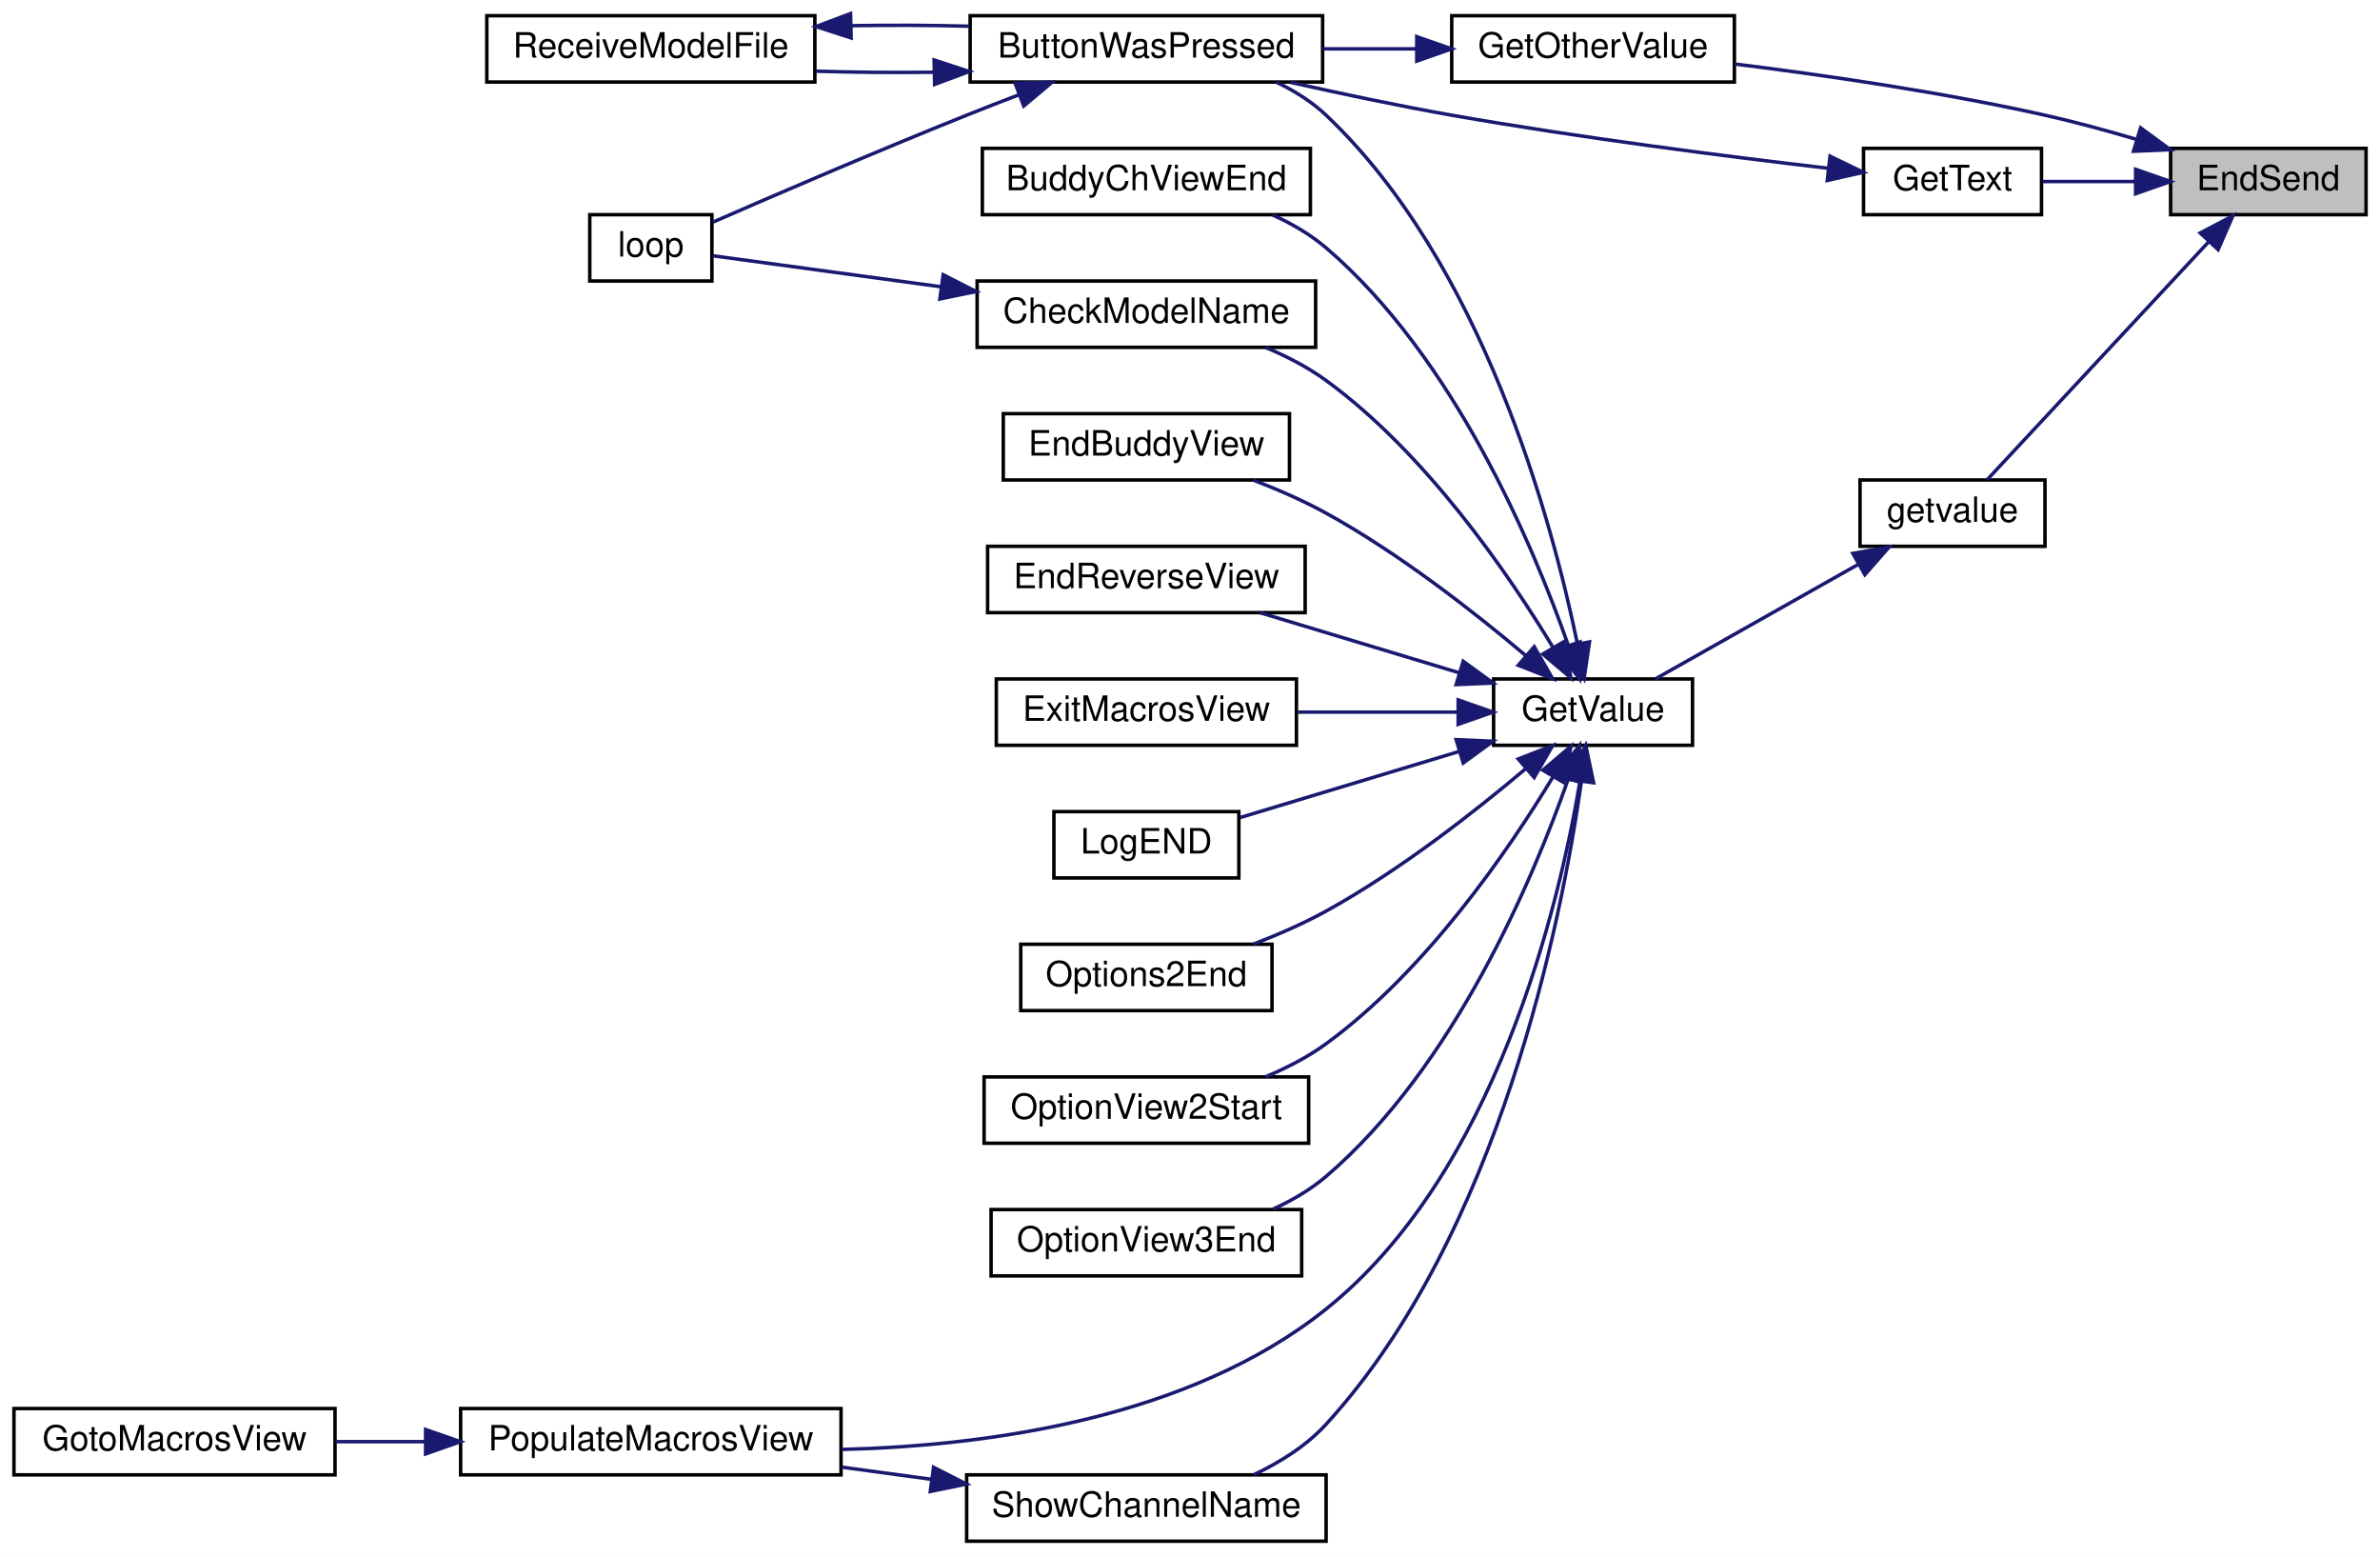
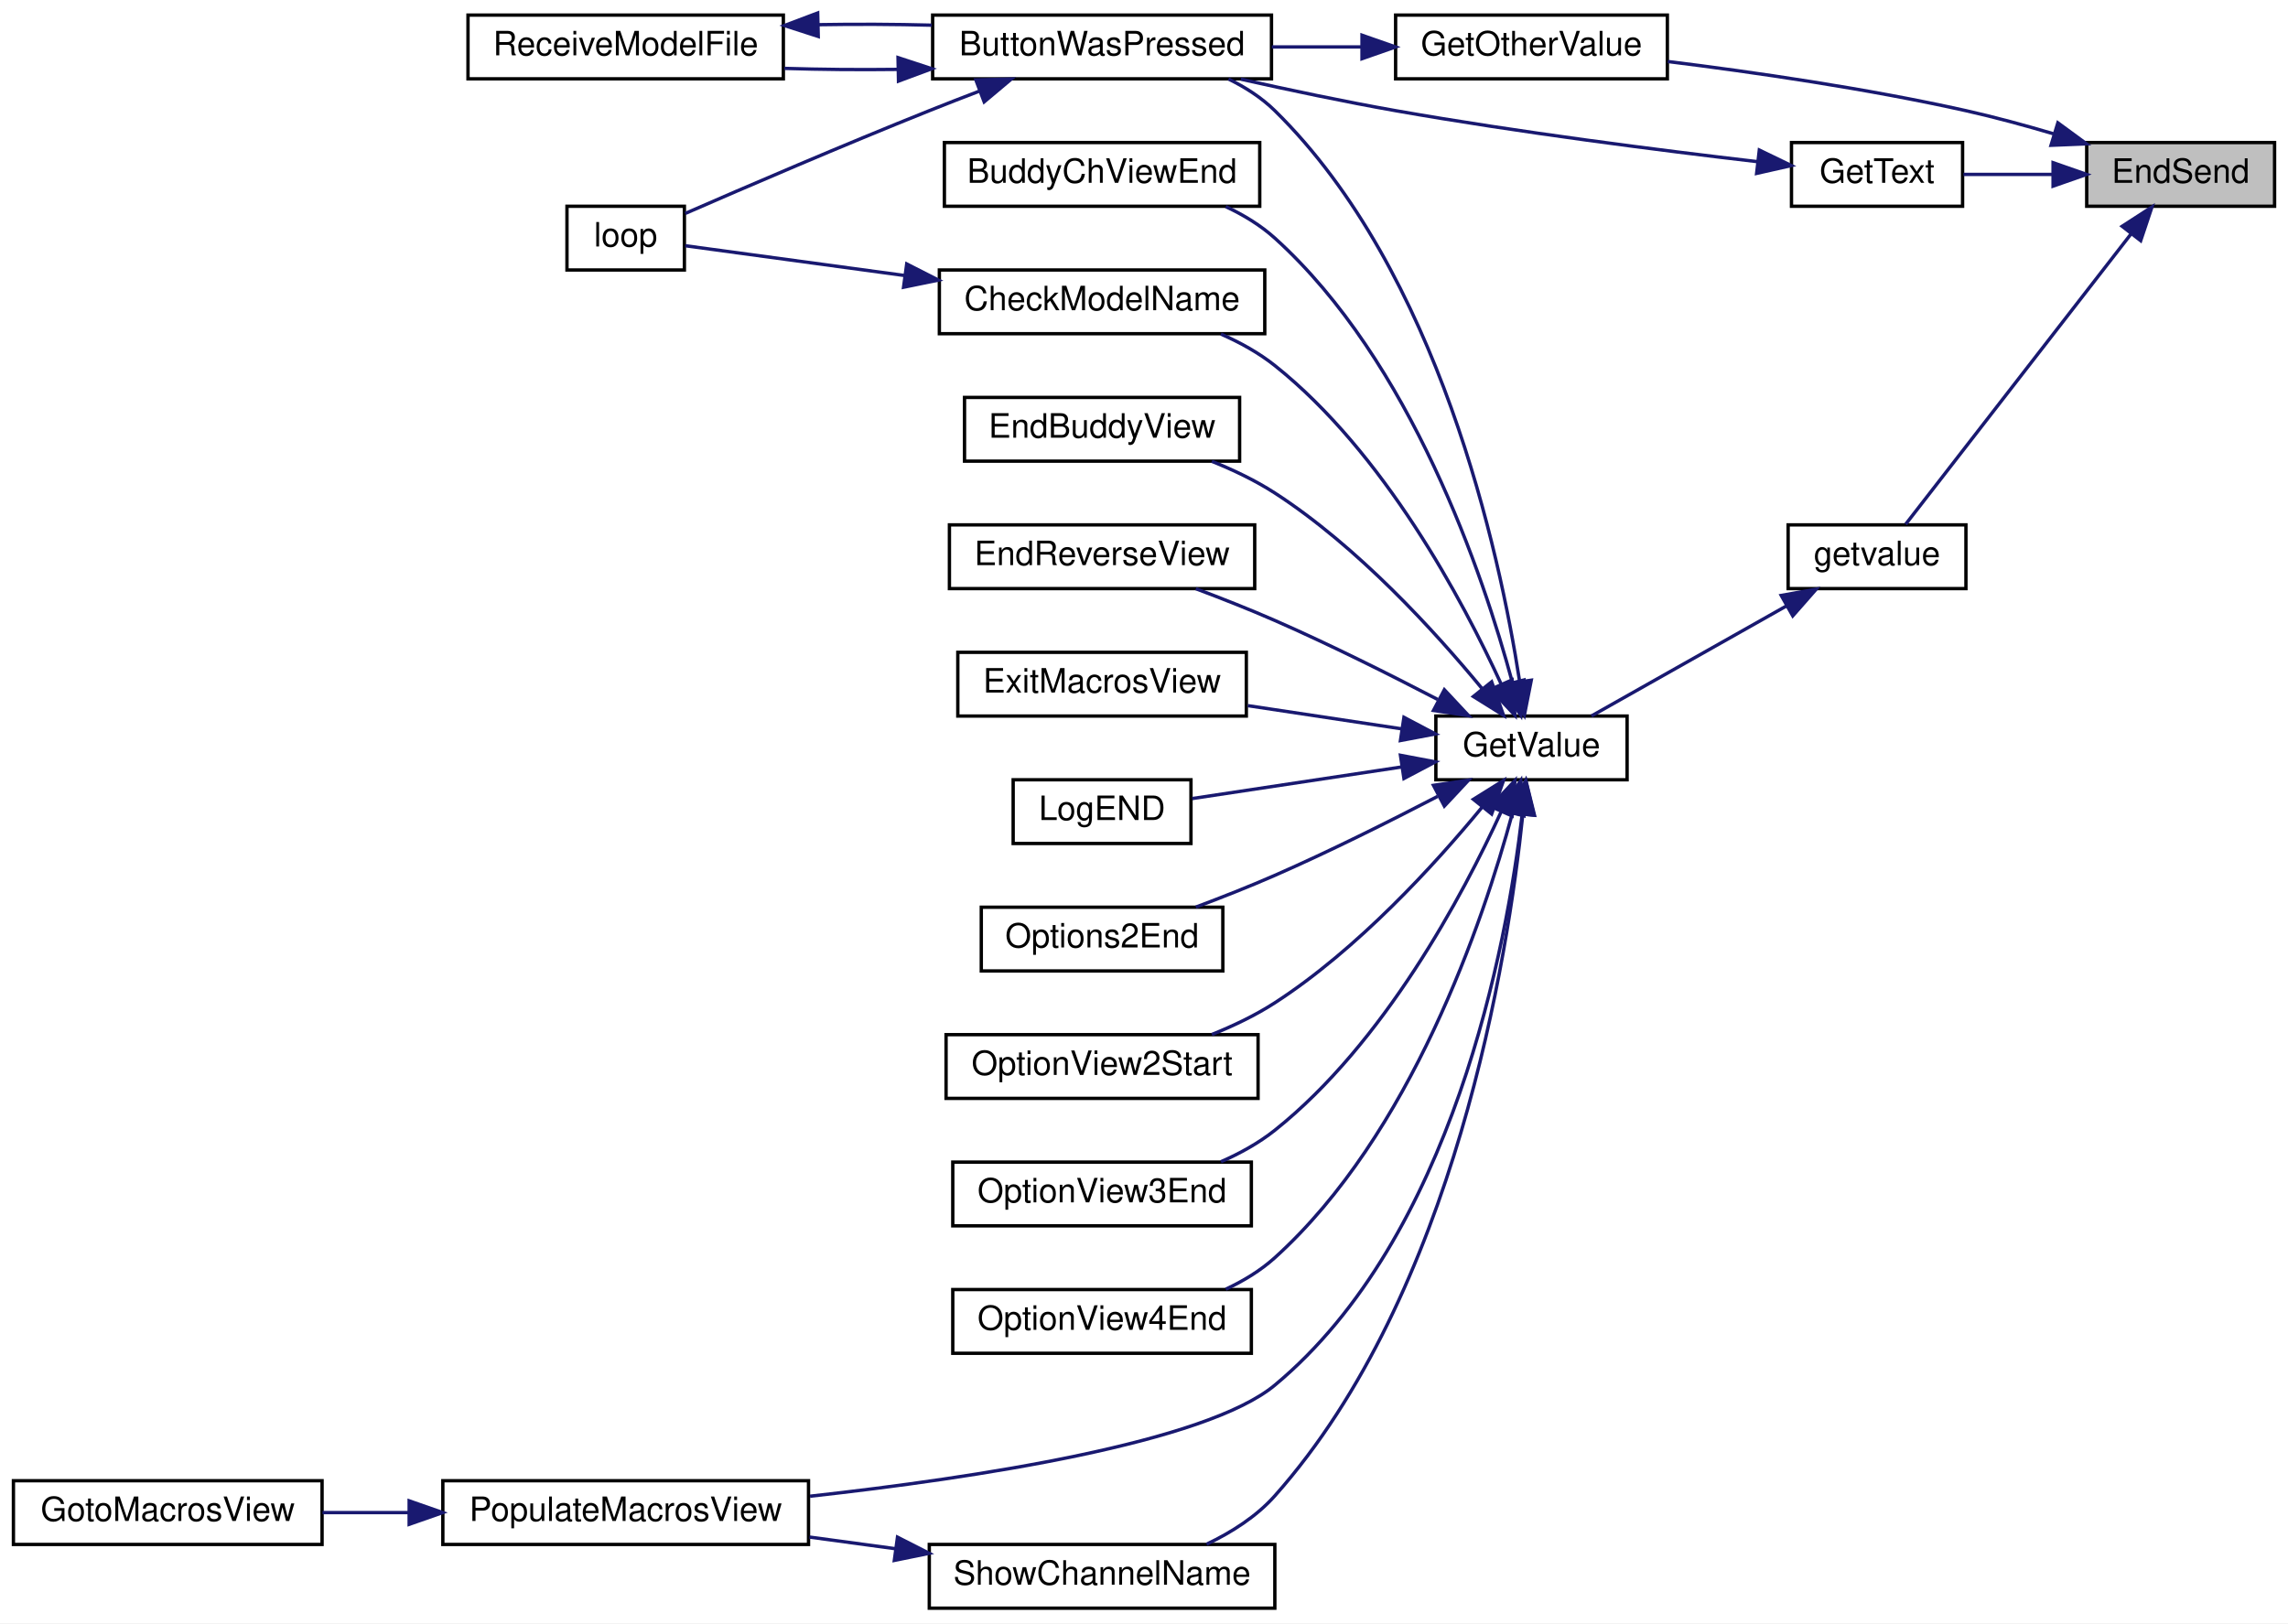
- <svg xmlns="http://www.w3.org/2000/svg" xmlns:xlink="http://www.w3.org/1999/xlink" width="682pt" height="446pt" viewBox="0.00 0.00 682.00 446.00">
-   <g id="graph0" class="graph" transform="scale(1 1) rotate(0) translate(4 442)">
-     <polygon fill="white" stroke="transparent" points="-4,4 -4,-442 678,-442 678,4 -4,4" />
+ <svg xmlns="http://www.w3.org/2000/svg" xmlns:xlink="http://www.w3.org/1999/xlink" width="682pt" height="484pt" viewBox="0.00 0.00 682.00 484.00">
+   <g id="graph0" class="graph" transform="scale(1 1) rotate(0) translate(4 480)">
+     <polygon fill="white" stroke="transparent" points="-4,4 -4,-480 678,-480 678,4 -4,4" />
    <g id="node1" class="node">
      <g id="a_node1">
        <a xlink:title=" ">
-           <polygon fill="#bfbfbf" stroke="black" points="618,-380.5 618,-399.5 674,-399.5 674,-380.5 618,-380.5" />
-           <text text-anchor="middle" x="646" y="-387.5" font-family="Helvetica,sans-Serif" font-size="10.00">EndSend</text>
+           <polygon fill="#bfbfbf" stroke="black" points="618,-418.5 618,-437.5 674,-437.5 674,-418.5 618,-418.5" />
+           <text text-anchor="middle" x="646" y="-425.5" font-family="Helvetica,sans-Serif" font-size="10.00">EndSend</text>
        </a>
      </g>
    </g>
    <g id="node2" class="node">
      <g id="a_node2">
        <a xlink:href="_transmitter_code_2src_2main_8cpp.html#ac8919b32f9c38cc65c7b93cae664acfb" target="_top" xlink:title=" ">
-           <polygon fill="white" stroke="black" points="412,-418.5 412,-437.5 493,-437.5 493,-418.5 412,-418.5" />
-           <text text-anchor="middle" x="452.5" y="-425.5" font-family="Helvetica,sans-Serif" font-size="10.00">GetOtherValue</text>
+           <polygon fill="white" stroke="black" points="412,-456.5 412,-475.5 493,-475.5 493,-456.5 412,-456.5" />
+           <text text-anchor="middle" x="452.5" y="-463.5" font-family="Helvetica,sans-Serif" font-size="10.00">GetOtherValue</text>
        </a>
      </g>
    </g>
    <g id="edge1" class="edge">
-       <path fill="none" stroke="midnightblue" d="M608.23,-402.07C599.68,-404.6 590.57,-407.08 582,-409 552.51,-415.59 518.68,-420.49 493.14,-423.66" />
-       <polygon fill="midnightblue" stroke="midnightblue" points="609.4,-405.38 617.94,-399.11 607.36,-398.68 609.4,-405.38" />
+       <path fill="none" stroke="midnightblue" d="M608.23,-440.07C599.68,-442.6 590.57,-445.08 582,-447 552.51,-453.59 518.68,-458.49 493.14,-461.66" />
+       <polygon fill="midnightblue" stroke="midnightblue" points="609.4,-443.38 617.94,-437.11 607.36,-436.68 609.4,-443.38" />
    </g>
    <g id="node6" class="node">
      <g id="a_node6">
        <a xlink:href="_transmitter_code_2src_2main_8cpp.html#a8e271ca29dc3c90bcf0e465b41bd71ff" target="_top" xlink:title=" ">
-           <polygon fill="white" stroke="black" points="530,-380.5 530,-399.5 581,-399.5 581,-380.5 530,-380.5" />
-           <text text-anchor="middle" x="555.5" y="-387.5" font-family="Helvetica,sans-Serif" font-size="10.00">GetText</text>
+           <polygon fill="white" stroke="black" points="530,-418.5 530,-437.5 581,-437.5 581,-418.5 530,-418.5" />
+           <text text-anchor="middle" x="555.5" y="-425.5" font-family="Helvetica,sans-Serif" font-size="10.00">GetText</text>
        </a>
      </g>
    </g>
    <g id="edge6" class="edge">
-       <path fill="none" stroke="midnightblue" d="M607.74,-390C598.8,-390 589.47,-390 581.26,-390" />
-       <polygon fill="midnightblue" stroke="midnightblue" points="607.97,-393.5 617.97,-390 607.97,-386.5 607.97,-393.5" />
+       <path fill="none" stroke="midnightblue" d="M607.74,-428C598.8,-428 589.47,-428 581.26,-428" />
+       <polygon fill="midnightblue" stroke="midnightblue" points="607.97,-431.5 617.97,-428 607.97,-424.5 607.97,-431.5" />
    </g>
    <g id="node7" class="node">
      <g id="a_node7">
        <a xlink:href="_transmitter_code_2src_2main_8cpp.html#aff6fa8906188d3249b01bf59de47df2f" target="_top" xlink:title=" ">
-           <polygon fill="white" stroke="black" points="529,-285.5 529,-304.5 582,-304.5 582,-285.5 529,-285.5" />
-           <text text-anchor="middle" x="555.5" y="-292.5" font-family="Helvetica,sans-Serif" font-size="10.00">getvalue</text>
+           <polygon fill="white" stroke="black" points="529,-304.5 529,-323.5 582,-323.5 582,-304.5 529,-304.5" />
+           <text text-anchor="middle" x="555.5" y="-311.5" font-family="Helvetica,sans-Serif" font-size="10.00">getvalue</text>
        </a>
      </g>
    </g>
    <g id="edge8" class="edge">
-       <path fill="none" stroke="midnightblue" d="M628.88,-372.7C610.27,-352.72 580.32,-320.57 565.46,-304.61" />
-       <polygon fill="midnightblue" stroke="midnightblue" points="626.48,-375.26 635.86,-380.19 631.61,-370.49 626.48,-375.26" />
+       <path fill="none" stroke="midnightblue" d="M631.19,-410.22C612.26,-385.83 578.9,-342.86 564.03,-323.69" />
+       <polygon fill="midnightblue" stroke="midnightblue" points="628.56,-412.53 637.45,-418.28 634.09,-408.24 628.56,-412.53" />
    </g>
    <g id="node3" class="node">
      <g id="a_node3">
        <a xlink:href="_transmitter_code_2src_2main_8cpp.html#a804fdbdd5eab4c596bbe8a23eecbe4d5" target="_top" xlink:title=" ">
-           <polygon fill="white" stroke="black" points="274,-418.5 274,-437.5 375,-437.5 375,-418.5 274,-418.5" />
-           <text text-anchor="middle" x="324.5" y="-425.5" font-family="Helvetica,sans-Serif" font-size="10.00">ButtonWasPressed</text>
+           <polygon fill="white" stroke="black" points="274,-456.5 274,-475.5 375,-475.5 375,-456.5 274,-456.5" />
+           <text text-anchor="middle" x="324.5" y="-463.5" font-family="Helvetica,sans-Serif" font-size="10.00">ButtonWasPressed</text>
        </a>
      </g>
    </g>
    <g id="edge2" class="edge">
-       <path fill="none" stroke="midnightblue" d="M401.86,-428C393.06,-428 383.89,-428 375.09,-428" />
-       <polygon fill="midnightblue" stroke="midnightblue" points="401.98,-431.5 411.98,-428 401.98,-424.5 401.98,-431.5" />
+       <path fill="none" stroke="midnightblue" d="M401.86,-466C393.06,-466 383.89,-466 375.09,-466" />
+       <polygon fill="midnightblue" stroke="midnightblue" points="401.98,-469.5 411.98,-466 401.98,-462.5 401.98,-469.5" />
    </g>
    <g id="node4" class="node">
      <g id="a_node4">
        <a xlink:href="_transmitter_code_2src_2main_8cpp.html#ad3cb30894c94eb016e98bdcaa899ac86" target="_top" xlink:title=" ">
-           <polygon fill="white" stroke="black" points="165,-361.5 165,-380.5 200,-380.5 200,-361.5 165,-361.5" />
-           <text text-anchor="middle" x="182.5" y="-368.5" font-family="Helvetica,sans-Serif" font-size="10.00">loop</text>
+           <polygon fill="white" stroke="black" points="165,-399.5 165,-418.5 200,-418.5 200,-399.5 165,-399.5" />
+           <text text-anchor="middle" x="182.5" y="-406.5" font-family="Helvetica,sans-Serif" font-size="10.00">loop</text>
        </a>
      </g>
    </g>
    <g id="edge3" class="edge">
-       <path fill="none" stroke="midnightblue" d="M287.96,-414.84C282.93,-412.92 277.82,-410.93 273,-409 247.45,-398.78 218.16,-386.17 200.24,-378.35" />
-       <polygon fill="midnightblue" stroke="midnightblue" points="286.88,-418.17 297.47,-418.44 289.36,-411.63 286.88,-418.17" />
+       <path fill="none" stroke="midnightblue" d="M287.96,-452.84C282.93,-450.92 277.82,-448.93 273,-447 247.45,-436.78 218.16,-424.17 200.24,-416.35" />
+       <polygon fill="midnightblue" stroke="midnightblue" points="286.88,-456.17 297.47,-456.44 289.36,-449.63 286.88,-456.17" />
    </g>
    <g id="node5" class="node">
      <g id="a_node5">
        <a xlink:href="_transmitter_code_2src_2main_8cpp.html#ab7c9edf843c732d7fe296564f39bc0dc" target="_top" xlink:title="RECEIVE A MODEL FILE.">
-           <polygon fill="white" stroke="black" points="135.5,-418.5 135.5,-437.5 229.5,-437.5 229.5,-418.5 135.5,-418.5" />
-           <text text-anchor="middle" x="182.5" y="-425.5" font-family="Helvetica,sans-Serif" font-size="10.00">ReceiveModelFile</text>
+           <polygon fill="white" stroke="black" points="135.5,-456.5 135.5,-475.5 229.5,-475.5 229.5,-456.5 135.5,-456.5" />
+           <text text-anchor="middle" x="182.5" y="-463.5" font-family="Helvetica,sans-Serif" font-size="10.00">ReceiveModelFile</text>
        </a>
      </g>
    </g>
    <g id="edge4" class="edge">
-       <path fill="none" stroke="midnightblue" d="M263.52,-421.31C252.24,-421.17 240.6,-421.27 229.82,-421.61" />
-       <polygon fill="midnightblue" stroke="midnightblue" points="263.68,-424.82 273.75,-421.51 263.82,-417.82 263.68,-424.82" />
+       <path fill="none" stroke="midnightblue" d="M263.52,-459.31C252.24,-459.17 240.6,-459.27 229.82,-459.61" />
+       <polygon fill="midnightblue" stroke="midnightblue" points="263.68,-462.82 273.75,-459.51 263.82,-455.82 263.68,-462.82" />
    </g>
    <g id="edge5" class="edge">
-       <path fill="none" stroke="midnightblue" d="M239.93,-434.64C251.12,-434.83 262.8,-434.78 273.75,-434.49" />
-       <polygon fill="midnightblue" stroke="midnightblue" points="239.9,-431.13 229.82,-434.39 239.73,-438.13 239.9,-431.13" />
+       <path fill="none" stroke="midnightblue" d="M239.93,-472.64C251.12,-472.83 262.8,-472.78 273.75,-472.49" />
+       <polygon fill="midnightblue" stroke="midnightblue" points="239.9,-469.13 229.82,-472.39 239.73,-476.13 239.9,-469.13" />
    </g>
    <g id="edge7" class="edge">
-       <path fill="none" stroke="midnightblue" d="M519.93,-393.79C490.99,-397.16 448.67,-402.54 412,-409 396.86,-411.67 380.35,-415.15 365.85,-418.4" />
-       <polygon fill="midnightblue" stroke="midnightblue" points="520.41,-397.26 529.95,-392.64 519.61,-390.3 520.41,-397.26" />
+       <path fill="none" stroke="midnightblue" d="M519.93,-431.79C490.99,-435.16 448.67,-440.54 412,-447 396.86,-449.67 380.35,-453.15 365.85,-456.4" />
+       <polygon fill="midnightblue" stroke="midnightblue" points="520.41,-435.26 529.95,-430.64 519.61,-428.3 520.41,-435.26" />
    </g>
    <g id="node8" class="node">
      <g id="a_node8">
        <a xlink:href="_transmitter_code_2src_2main_8cpp.html#a6e4fac4e296c09388b8b56353402d67a" target="_top" xlink:title=" ">
-           <polygon fill="white" stroke="black" points="424,-228.5 424,-247.5 481,-247.5 481,-228.5 424,-228.5" />
-           <text text-anchor="middle" x="452.5" y="-235.5" font-family="Helvetica,sans-Serif" font-size="10.00">GetValue</text>
+           <polygon fill="white" stroke="black" points="424,-247.5 424,-266.5 481,-266.5 481,-247.5 424,-247.5" />
+           <text text-anchor="middle" x="452.5" y="-254.5" font-family="Helvetica,sans-Serif" font-size="10.00">GetValue</text>
        </a>
      </g>
    </g>
    <g id="edge9" class="edge">
-       <path fill="none" stroke="midnightblue" d="M528.64,-280.41C510.32,-270.07 486.28,-256.5 470.38,-247.53" />
-       <polygon fill="midnightblue" stroke="midnightblue" points="526.94,-283.46 537.37,-285.33 530.38,-277.37 526.94,-283.46" />
+       <path fill="none" stroke="midnightblue" d="M528.64,-299.41C510.32,-289.07 486.28,-275.5 470.38,-266.53" />
+       <polygon fill="midnightblue" stroke="midnightblue" points="526.94,-302.46 537.37,-304.33 530.38,-296.37 526.94,-302.46" />
    </g>
    <g id="edge11" class="edge">
-       <path fill="none" stroke="midnightblue" d="M448.01,-257.57C440.77,-292.66 420.89,-366.55 376,-409 371.92,-412.86 366.97,-415.96 361.8,-418.43" />
-       <polygon fill="midnightblue" stroke="midnightblue" points="451.47,-258.12 449.93,-247.63 444.6,-256.79 451.47,-258.12" />
+       <path fill="none" stroke="midnightblue" d="M448.92,-277.12C442.98,-315.36 424.89,-399 376,-447 372.06,-450.87 367.25,-453.97 362.18,-456.44" />
+       <polygon fill="midnightblue" stroke="midnightblue" points="452.44,-277.19 450.39,-266.8 445.51,-276.2 452.44,-277.19" />
    </g>
    <g id="node9" class="node">
      <g id="a_node9">
        <a xlink:href="_transmitter_code_2src_2main_8cpp.html#ad332e97e29352b9b7bf0ada90b4dcf06" target="_top" xlink:title=" ">
-           <polygon fill="white" stroke="black" points="277.5,-380.5 277.5,-399.5 371.5,-399.5 371.5,-380.5 277.5,-380.5" />
-           <text text-anchor="middle" x="324.5" y="-387.5" font-family="Helvetica,sans-Serif" font-size="10.00">BuddyChViewEnd</text>
+           <polygon fill="white" stroke="black" points="277.5,-418.5 277.5,-437.5 371.5,-437.5 371.5,-418.5 277.5,-418.5" />
+           <text text-anchor="middle" x="324.5" y="-425.5" font-family="Helvetica,sans-Serif" font-size="10.00">BuddyChViewEnd</text>
        </a>
      </g>
    </g>
    <g id="edge10" class="edge">
-       <path fill="none" stroke="midnightblue" d="M445.39,-257.15C435.34,-285.76 412.69,-339.64 376,-371 371.51,-374.83 366.18,-377.93 360.68,-380.42" />
-       <polygon fill="midnightblue" stroke="midnightblue" points="448.76,-258.12 448.63,-247.52 442.13,-255.88 448.76,-258.12" />
+       <path fill="none" stroke="midnightblue" d="M446.78,-276.61C438.11,-308.62 416.68,-372.24 376,-409 371.76,-412.83 366.67,-415.92 361.38,-418.39" />
+       <polygon fill="midnightblue" stroke="midnightblue" points="450.23,-277.25 449.33,-266.69 443.45,-275.51 450.23,-277.25" />
    </g>
    <g id="node10" class="node">
      <g id="a_node10">
        <a xlink:href="_transmitter_code_2src_2main_8cpp.html#a984cb52354a84c45e9e41f396a1c5e92" target="_top" xlink:title=" ">
-           <polygon fill="white" stroke="black" points="276,-342.5 276,-361.5 373,-361.5 373,-342.5 276,-342.5" />
-           <text text-anchor="middle" x="324.5" y="-349.5" font-family="Helvetica,sans-Serif" font-size="10.00">CheckModelName</text>
+           <polygon fill="white" stroke="black" points="276,-380.5 276,-399.5 373,-399.5 373,-380.5 276,-380.5" />
+           <text text-anchor="middle" x="324.5" y="-387.5" font-family="Helvetica,sans-Serif" font-size="10.00">CheckModelName</text>
        </a>
      </g>
    </g>
    <g id="edge12" class="edge">
-       <path fill="none" stroke="midnightblue" d="M441.06,-256.48C428.25,-277.66 404.65,-312.13 376,-333 370.78,-336.81 364.7,-339.94 358.61,-342.49" />
-       <polygon fill="midnightblue" stroke="midnightblue" points="444.13,-258.18 446.17,-247.78 438.09,-254.63 444.13,-258.18" />
+       <path fill="none" stroke="midnightblue" d="M443.52,-275.91C432.05,-300.95 408.63,-344.99 376,-371 371.24,-374.79 365.64,-377.89 359.93,-380.39" />
+       <polygon fill="midnightblue" stroke="midnightblue" points="446.73,-277.29 447.57,-266.73 440.33,-274.46 446.73,-277.29" />
    </g>
    <g id="node11" class="node">
      <g id="a_node11">
        <a xlink:href="_transmitter_code_2src_2main_8cpp.html#a16c65917a148c7f6c17babf11e977b69" target="_top" xlink:title=" ">
-           <polygon fill="white" stroke="black" points="283.5,-304.5 283.5,-323.5 365.5,-323.5 365.5,-304.5 283.5,-304.5" />
-           <text text-anchor="middle" x="324.5" y="-311.5" font-family="Helvetica,sans-Serif" font-size="10.00">EndBuddyView</text>
+           <polygon fill="white" stroke="black" points="283.5,-342.5 283.5,-361.5 365.5,-361.5 365.5,-342.5 283.5,-342.5" />
+           <text text-anchor="middle" x="324.5" y="-349.5" font-family="Helvetica,sans-Serif" font-size="10.00">EndBuddyView</text>
        </a>
      </g>
    </g>
    <g id="edge14" class="edge">
-       <path fill="none" stroke="midnightblue" d="M433.13,-254.26C418.45,-266.65 396.93,-283.48 376,-295 369.52,-298.57 362.23,-301.74 355.24,-304.43" />
-       <polygon fill="midnightblue" stroke="midnightblue" points="435.63,-256.73 440.93,-247.56 431.06,-251.42 435.63,-256.73" />
+       <path fill="none" stroke="midnightblue" d="M437.73,-274.74C423.76,-291.7 400.73,-317 376,-333 370.26,-336.71 363.69,-339.86 357.22,-342.45" />
+       <polygon fill="midnightblue" stroke="midnightblue" points="440.63,-276.71 444.17,-266.72 435.18,-272.33 440.63,-276.71" />
    </g>
    <g id="node12" class="node">
      <g id="a_node12">
        <a xlink:href="_transmitter_code_2src_2main_8cpp.html#afd3dd964eafc30405e000b03579dd00c" target="_top" xlink:title=" ">
-           <polygon fill="white" stroke="black" points="279,-266.5 279,-285.5 370,-285.5 370,-266.5 279,-266.5" />
-           <text text-anchor="middle" x="324.5" y="-273.5" font-family="Helvetica,sans-Serif" font-size="10.00">EndReverseView</text>
+           <polygon fill="white" stroke="black" points="279,-304.5 279,-323.5 370,-323.5 370,-304.5 279,-304.5" />
+           <text text-anchor="middle" x="324.5" y="-311.5" font-family="Helvetica,sans-Serif" font-size="10.00">EndReverseView</text>
        </a>
      </g>
    </g>
    <g id="edge15" class="edge">
-       <path fill="none" stroke="midnightblue" d="M414.16,-249.26C396,-254.74 374.41,-261.25 357.08,-266.48" />
-       <polygon fill="midnightblue" stroke="midnightblue" points="415.29,-252.58 423.85,-246.34 413.26,-245.88 415.29,-252.58" />
+       <path fill="none" stroke="midnightblue" d="M424.53,-271.45C410.28,-278.86 392.38,-287.82 376,-295 368.45,-298.31 360.12,-301.59 352.45,-304.47" />
+       <polygon fill="midnightblue" stroke="midnightblue" points="426.53,-274.35 433.76,-266.61 423.28,-268.16 426.53,-274.35" />
    </g>
    <g id="node13" class="node">
      <g id="a_node13">
        <a xlink:href="_transmitter_code_2src_2main_8cpp.html#a488388f6430a0fc7bec57074ba750a2d" target="_top" xlink:title=" ">
-           <polygon fill="white" stroke="black" points="281.5,-228.5 281.5,-247.5 367.5,-247.5 367.5,-228.5 281.5,-228.5" />
-           <text text-anchor="middle" x="324.5" y="-235.5" font-family="Helvetica,sans-Serif" font-size="10.00">ExitMacrosView</text>
+           <polygon fill="white" stroke="black" points="281.5,-266.5 281.5,-285.5 367.5,-285.5 367.5,-266.5 281.5,-266.5" />
+           <text text-anchor="middle" x="324.5" y="-273.5" font-family="Helvetica,sans-Serif" font-size="10.00">ExitMacrosView</text>
        </a>
      </g>
    </g>
    <g id="edge16" class="edge">
-       <path fill="none" stroke="midnightblue" d="M413.77,-238C399.34,-238 382.79,-238 367.95,-238" />
-       <polygon fill="midnightblue" stroke="midnightblue" points="413.85,-241.5 423.85,-238 413.85,-234.5 413.85,-241.5" />
+       <path fill="none" stroke="midnightblue" d="M413.77,-262.69C399.34,-264.86 382.79,-267.36 367.95,-269.6" />
+       <polygon fill="midnightblue" stroke="midnightblue" points="414.48,-266.12 423.85,-261.17 413.44,-259.2 414.48,-266.12" />
    </g>
    <g id="node14" class="node">
      <g id="a_node14">
        <a xlink:href="_transmitter_code_2src_2main_8cpp.html#acb3300c8b0e64f0fb381f7b96158dfc1" target="_top" xlink:title=" ">
-           <polygon fill="white" stroke="black" points="298,-190.5 298,-209.5 351,-209.5 351,-190.5 298,-190.5" />
-           <text text-anchor="middle" x="324.5" y="-197.5" font-family="Helvetica,sans-Serif" font-size="10.00">LogEND</text>
+           <polygon fill="white" stroke="black" points="298,-228.5 298,-247.5 351,-247.5 351,-228.5 298,-228.5" />
+           <text text-anchor="middle" x="324.5" y="-235.5" font-family="Helvetica,sans-Serif" font-size="10.00">LogEND</text>
        </a>
      </g>
    </g>
    <g id="edge17" class="edge">
-       <path fill="none" stroke="midnightblue" d="M414.03,-226.7C393.84,-220.61 369.43,-213.25 351.37,-207.8" />
-       <polygon fill="midnightblue" stroke="midnightblue" points="413.26,-230.12 423.85,-229.66 415.29,-223.42 413.26,-230.12" />
+       <path fill="none" stroke="midnightblue" d="M413.75,-251.31C393.61,-248.27 369.35,-244.61 351.37,-241.9" />
+       <polygon fill="midnightblue" stroke="midnightblue" points="413.44,-254.8 423.85,-252.83 414.48,-247.88 413.44,-254.8" />
    </g>
    <g id="node15" class="node">
      <g id="a_node15">
        <a xlink:href="_transmitter_code_2src_2main_8cpp.html#a835d7dda94eeefe66d661ef4dc4df1a4" target="_top" xlink:title=" ">
-           <polygon fill="white" stroke="black" points="288.5,-152.5 288.5,-171.5 360.5,-171.5 360.5,-152.5 288.5,-152.5" />
-           <text text-anchor="middle" x="324.5" y="-159.5" font-family="Helvetica,sans-Serif" font-size="10.00">Options2End</text>
+           <polygon fill="white" stroke="black" points="288.5,-190.5 288.5,-209.5 360.5,-209.5 360.5,-190.5 288.5,-190.5" />
+           <text text-anchor="middle" x="324.5" y="-197.5" font-family="Helvetica,sans-Serif" font-size="10.00">Options2End</text>
        </a>
      </g>
    </g>
    <g id="edge18" class="edge">
-       <path fill="none" stroke="midnightblue" d="M433.13,-221.74C418.45,-209.35 396.93,-192.52 376,-181 369.52,-177.43 362.23,-174.26 355.24,-171.57" />
-       <polygon fill="midnightblue" stroke="midnightblue" points="431.06,-224.58 440.93,-228.44 435.63,-219.27 431.06,-224.58" />
+       <path fill="none" stroke="midnightblue" d="M424.53,-242.55C410.28,-235.14 392.38,-226.18 376,-219 368.45,-215.69 360.12,-212.41 352.45,-209.53" />
+       <polygon fill="midnightblue" stroke="midnightblue" points="423.28,-245.84 433.76,-247.39 426.53,-239.65 423.28,-245.84" />
    </g>
    <g id="node16" class="node">
      <g id="a_node16">
        <a xlink:href="_transmitter_code_2src_2main_8cpp.html#aa1ada50da7cf7f716d14bc9c1a7fdfe9" target="_top" xlink:title=" ">
-           <polygon fill="white" stroke="black" points="278,-114.5 278,-133.5 371,-133.5 371,-114.5 278,-114.5" />
-           <text text-anchor="middle" x="324.5" y="-121.5" font-family="Helvetica,sans-Serif" font-size="10.00">OptionView2Start</text>
+           <polygon fill="white" stroke="black" points="278,-152.5 278,-171.5 371,-171.5 371,-152.5 278,-152.5" />
+           <text text-anchor="middle" x="324.5" y="-159.5" font-family="Helvetica,sans-Serif" font-size="10.00">OptionView2Start</text>
        </a>
      </g>
    </g>
    <g id="edge19" class="edge">
-       <path fill="none" stroke="midnightblue" d="M441.06,-219.52C428.25,-198.34 404.65,-163.87 376,-143 370.78,-139.19 364.7,-136.06 358.61,-133.51" />
-       <polygon fill="midnightblue" stroke="midnightblue" points="438.09,-221.37 446.17,-228.22 444.13,-217.82 438.09,-221.37" />
+       <path fill="none" stroke="midnightblue" d="M437.73,-239.26C423.76,-222.3 400.73,-197 376,-181 370.26,-177.29 363.69,-174.14 357.22,-171.55" />
+       <polygon fill="midnightblue" stroke="midnightblue" points="435.18,-241.67 444.17,-247.28 440.63,-237.29 435.18,-241.67" />
    </g>
    <g id="node17" class="node">
      <g id="a_node17">
        <a xlink:href="_transmitter_code_2src_2main_8cpp.html#ab71829b0aee177464a613b151545c08a" target="_top" xlink:title=" ">
-           <polygon fill="white" stroke="black" points="280,-76.5 280,-95.5 369,-95.5 369,-76.5 280,-76.5" />
-           <text text-anchor="middle" x="324.5" y="-83.5" font-family="Helvetica,sans-Serif" font-size="10.00">OptionView3End</text>
+           <polygon fill="white" stroke="black" points="280,-114.5 280,-133.5 369,-133.5 369,-114.5 280,-114.5" />
+           <text text-anchor="middle" x="324.5" y="-121.5" font-family="Helvetica,sans-Serif" font-size="10.00">OptionView3End</text>
        </a>
      </g>
    </g>
    <g id="edge20" class="edge">
-       <path fill="none" stroke="midnightblue" d="M445.39,-218.85C435.34,-190.24 412.69,-136.36 376,-105 371.51,-101.17 366.18,-98.07 360.68,-95.58" />
-       <polygon fill="midnightblue" stroke="midnightblue" points="442.13,-220.12 448.63,-228.48 448.76,-217.88 442.13,-220.12" />
+       <path fill="none" stroke="midnightblue" d="M443.52,-238.09C432.05,-213.05 408.63,-169.01 376,-143 371.24,-139.21 365.64,-136.11 359.93,-133.61" />
+       <polygon fill="midnightblue" stroke="midnightblue" points="440.33,-239.54 447.57,-247.27 446.73,-236.71 440.33,-239.54" />
    </g>
    <g id="node18" class="node">
      <g id="a_node18">
+         <a xlink:href="_transmitter_code_2src_2main_8cpp.html#acd53633dca2d1d5f522b58f874a67df7" target="_top" xlink:title=" ">
+           <polygon fill="white" stroke="black" points="280,-76.5 280,-95.5 369,-95.5 369,-76.5 280,-76.5" />
+           <text text-anchor="middle" x="324.5" y="-83.5" font-family="Helvetica,sans-Serif" font-size="10.00">OptionView4End</text>
+         </a>
+       </g>
+     </g>
+     <g id="edge21" class="edge">
+       <path fill="none" stroke="midnightblue" d="M446.78,-237.39C438.11,-205.38 416.68,-141.76 376,-105 371.76,-101.17 366.67,-98.08 361.38,-95.61" />
+       <polygon fill="midnightblue" stroke="midnightblue" points="443.45,-238.49 449.33,-247.31 450.23,-236.75 443.45,-238.49" />
+     </g>
+     <g id="node19" class="node">
+       <g id="a_node19">
        <a xlink:href="_transmitter_code_2src_2main_8cpp.html#a58fe79634784085398cb1f382f6bf57d" target="_top" xlink:title=" ">
          <polygon fill="white" stroke="black" points="128,-19.5 128,-38.5 237,-38.5 237,-19.5 128,-19.5" />
          <text text-anchor="middle" x="182.5" y="-26.5" font-family="Helvetica,sans-Serif" font-size="10.00">PopulateMacrosView</text>
        </a>
      </g>
    </g>
-     <g id="edge21" class="edge">
-       <path fill="none" stroke="midnightblue" d="M448.76,-218.19C442.66,-182.09 424.47,-105.79 376,-67 336.9,-35.71 279.24,-27.82 237.21,-26.78" />
-       <polygon fill="midnightblue" stroke="midnightblue" points="445.35,-219.04 450.34,-228.39 452.27,-217.97 445.35,-219.04" />
-     </g>
-     <g id="node20" class="node">
-       <g id="a_node20">
+     <g id="edge22" class="edge">
+       <path fill="none" stroke="midnightblue" d="M449.73,-237.18C445.13,-198.13 429.16,-111.21 376,-67 355.31,-49.79 286.83,-39.35 237.44,-33.88" />
+       <polygon fill="midnightblue" stroke="midnightblue" points="446.26,-237.68 450.79,-247.26 453.23,-236.95 446.26,-237.68" />
+     </g>
+     <g id="node21" class="node">
+       <g id="a_node21">
        <a xlink:href="_transmitter_code_2src_2main_8cpp.html#a4d8497742bcb615831e3b52c5d463cde" target="_top" xlink:title=" ">
          <polygon fill="white" stroke="black" points="273,-0.5 273,-19.5 376,-19.5 376,-0.5 273,-0.5" />
          <text text-anchor="middle" x="324.5" y="-7.5" font-family="Helvetica,sans-Serif" font-size="10.00">ShowChannelName</text>
        </a>
      </g>
    </g>
-     <g id="edge23" class="edge">
-       <path fill="none" stroke="midnightblue" d="M449.16,-218.14C443.53,-178.44 425.75,-88.39 376,-34 370.37,-27.84 362.82,-23.11 355.28,-19.54" />
-       <polygon fill="midnightblue" stroke="midnightblue" points="445.71,-218.68 450.47,-228.14 452.65,-217.77 445.71,-218.68" />
+     <g id="edge24" class="edge">
+       <path fill="none" stroke="midnightblue" d="M449.9,-237.07C445.51,-194.66 429.74,-94.44 376,-34 370.52,-27.83 363.11,-23.12 355.66,-19.57" />
+       <polygon fill="midnightblue" stroke="midnightblue" points="446.43,-237.57 450.84,-247.2 453.4,-236.92 446.43,-237.57" />
    </g>
    <g id="edge13" class="edge">
-       <path fill="none" stroke="midnightblue" d="M265.73,-359.84C242.07,-363.05 216.5,-366.52 200.26,-368.73" />
-       <polygon fill="midnightblue" stroke="midnightblue" points="266.27,-363.3 275.71,-358.49 265.33,-356.36 266.27,-363.3" />
-     </g>
-     <g id="node19" class="node">
-       <g id="a_node19">
+       <path fill="none" stroke="midnightblue" d="M265.73,-397.84C242.07,-401.05 216.5,-404.52 200.26,-406.73" />
+       <polygon fill="midnightblue" stroke="midnightblue" points="266.27,-401.3 275.71,-396.49 265.33,-394.36 266.27,-401.3" />
+     </g>
+     <g id="node20" class="node">
+       <g id="a_node20">
        <a xlink:href="_transmitter_code_2src_2main_8cpp.html#abdecfd433e1830c6497040b03450bed7" target="_top" xlink:title=" ">
          <polygon fill="white" stroke="black" points="0,-19.5 0,-38.5 92,-38.5 92,-19.5 0,-19.5" />
          <text text-anchor="middle" x="46" y="-26.5" font-family="Helvetica,sans-Serif" font-size="10.00">GotoMacrosView</text>
        </a>
      </g>
    </g>
-     <g id="edge22" class="edge">
+     <g id="edge23" class="edge">
      <path fill="none" stroke="midnightblue" d="M117.84,-29C109.15,-29 100.39,-29 92.13,-29" />
      <polygon fill="midnightblue" stroke="midnightblue" points="117.96,-32.5 127.96,-29 117.96,-25.5 117.96,-32.5" />
    </g>
-     <g id="edge24" class="edge">
+     <g id="edge25" class="edge">
      <path fill="none" stroke="midnightblue" d="M263.02,-18.21C254.46,-19.37 245.7,-20.56 237.28,-21.7" />
      <polygon fill="midnightblue" stroke="midnightblue" points="263.52,-21.67 272.96,-16.86 262.58,-14.74 263.52,-21.67" />
    </g>
  </g>
</svg>
